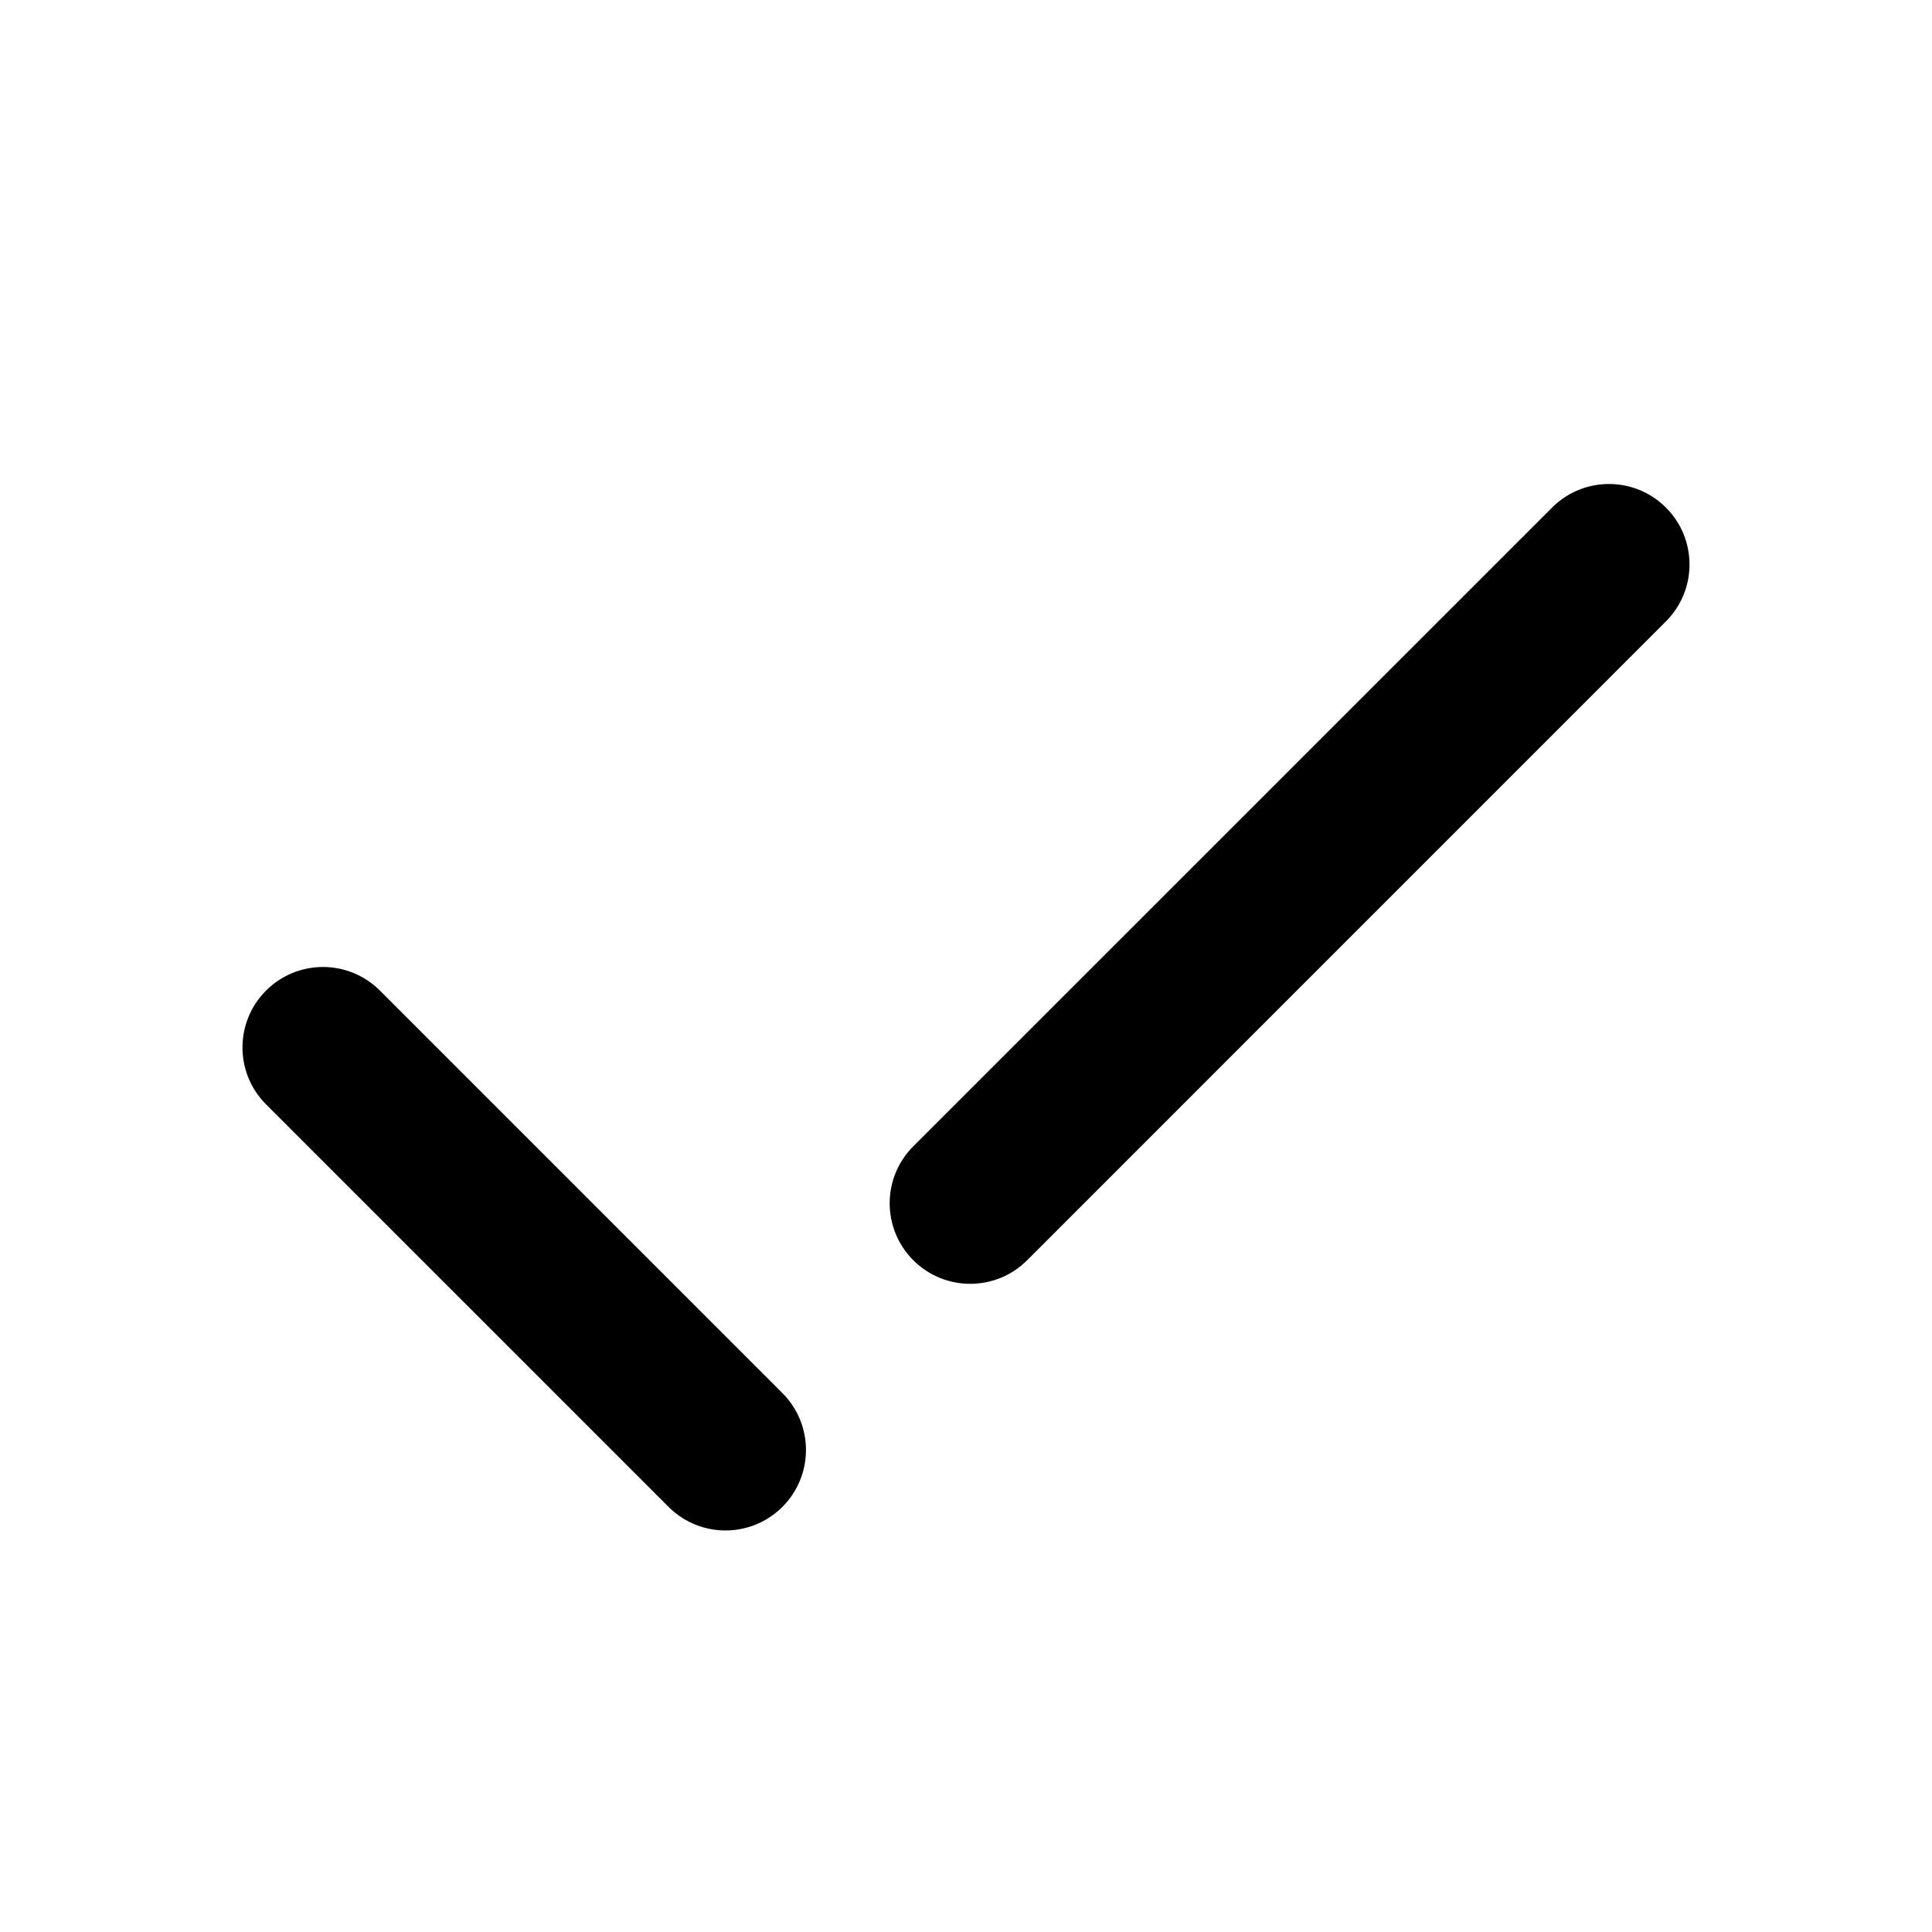
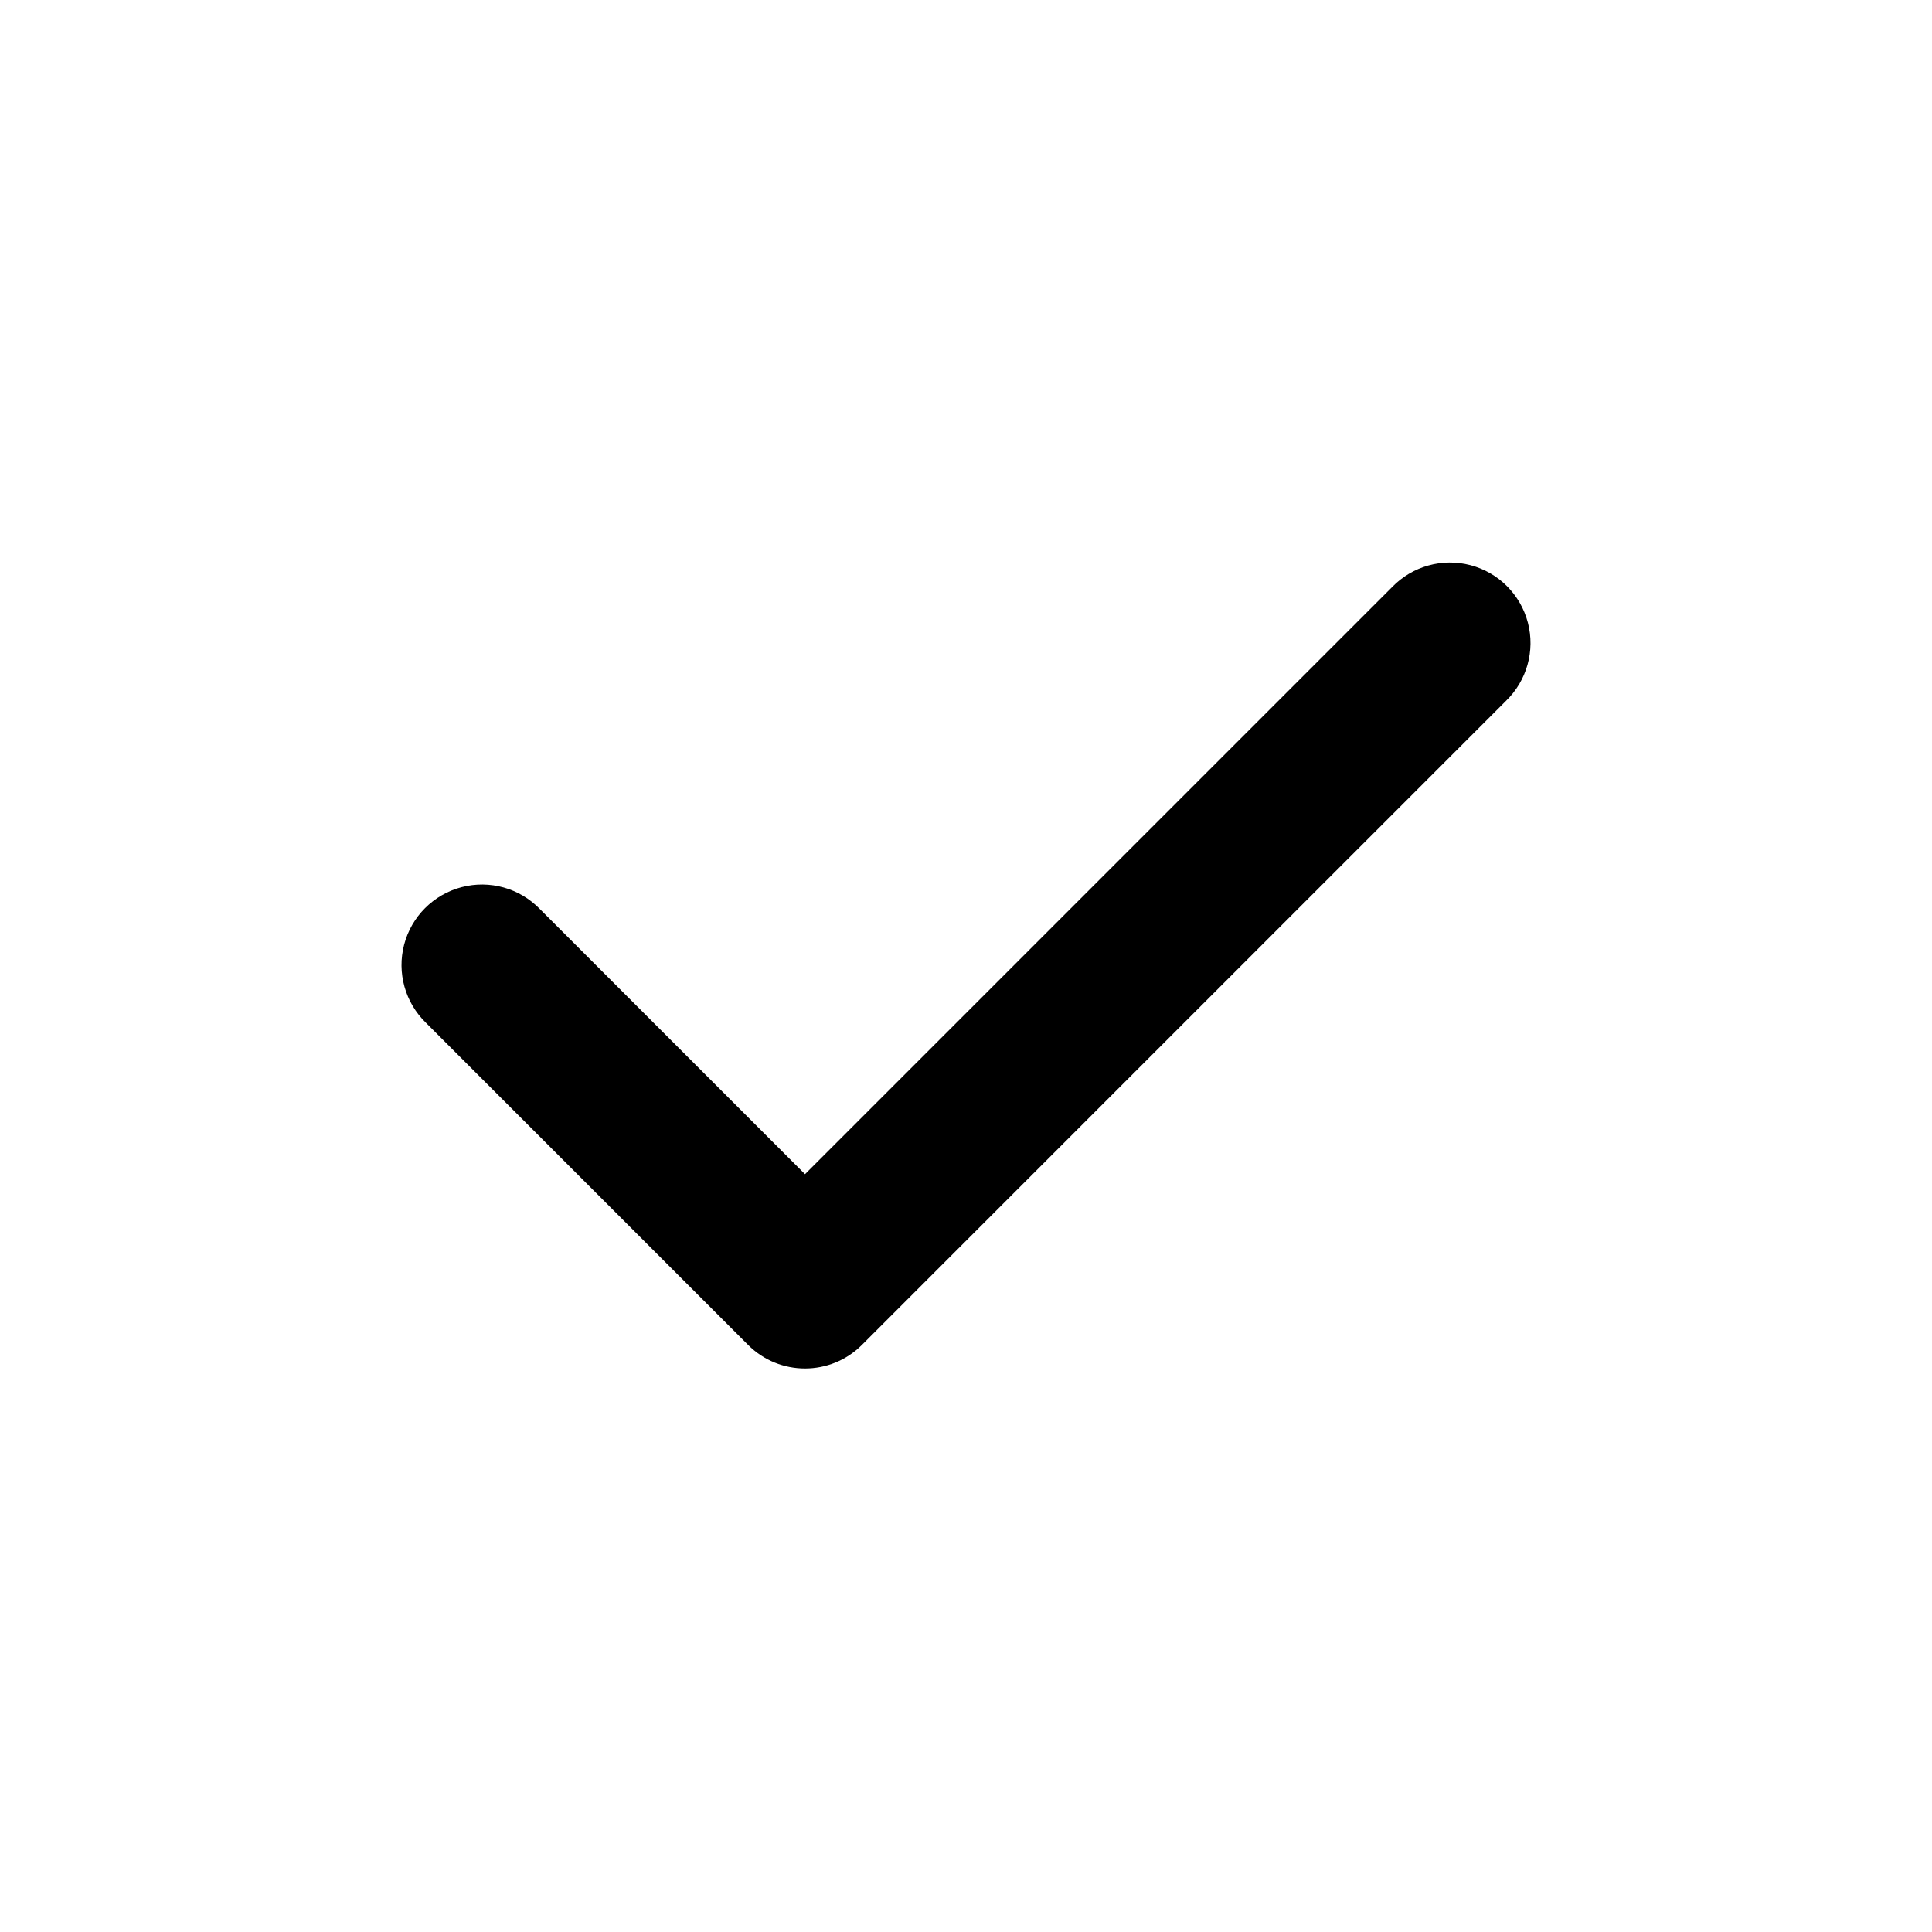
<svg xmlns="http://www.w3.org/2000/svg" viewBox="0 0 24 24" role="icon">
-   <path fill-rule="evenodd" d="M19.293 6.293a1 1 0 011.414 1.414l-7.947 7.948a1 1 0 01-1.415-1.415l7.948-7.947zm-9.586 11a1 1 0 11-1.414 1.414l-5-5a1 1 0 011.414-1.414l5 5z" />
+   <path d="M17.293 7.293a1 1 0 111.414 1.414l-8 8a1 1 0 01-1.414 0l-4-4a1 1 0 111.414-1.414L10 14.586l7.293-7.293z" />
</svg>
